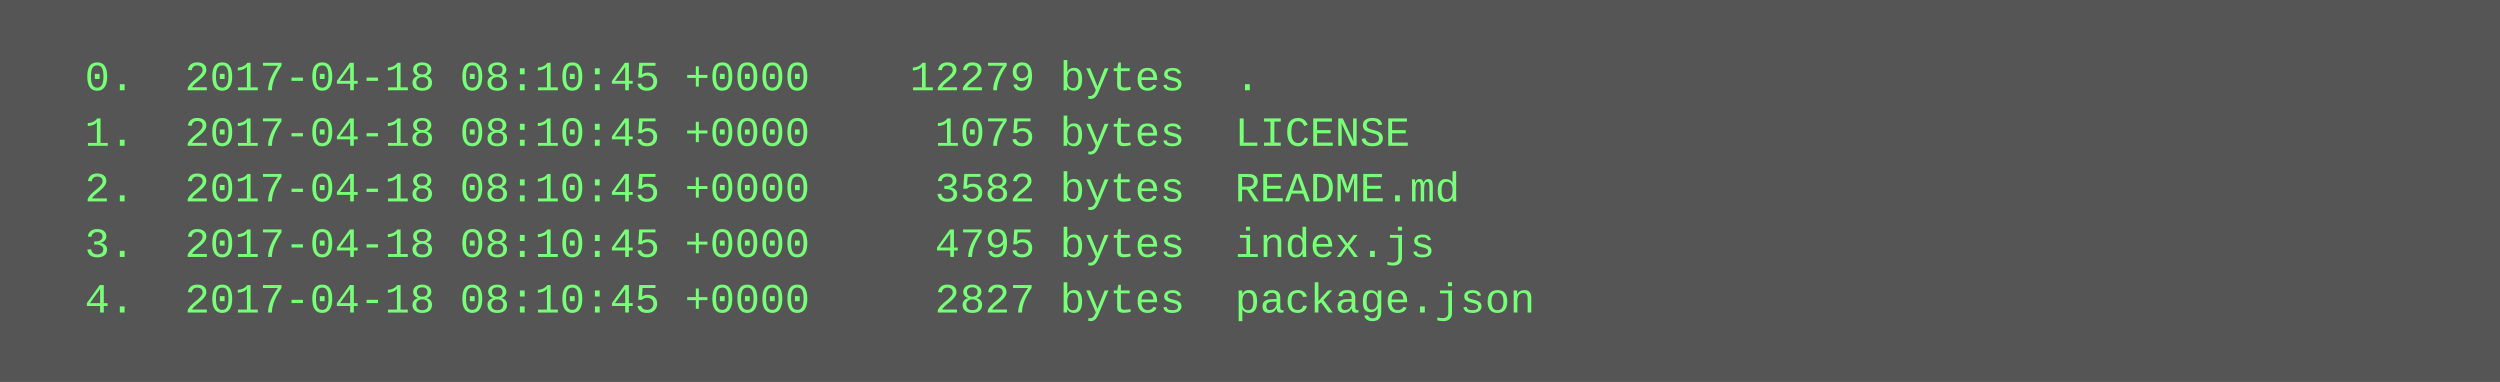
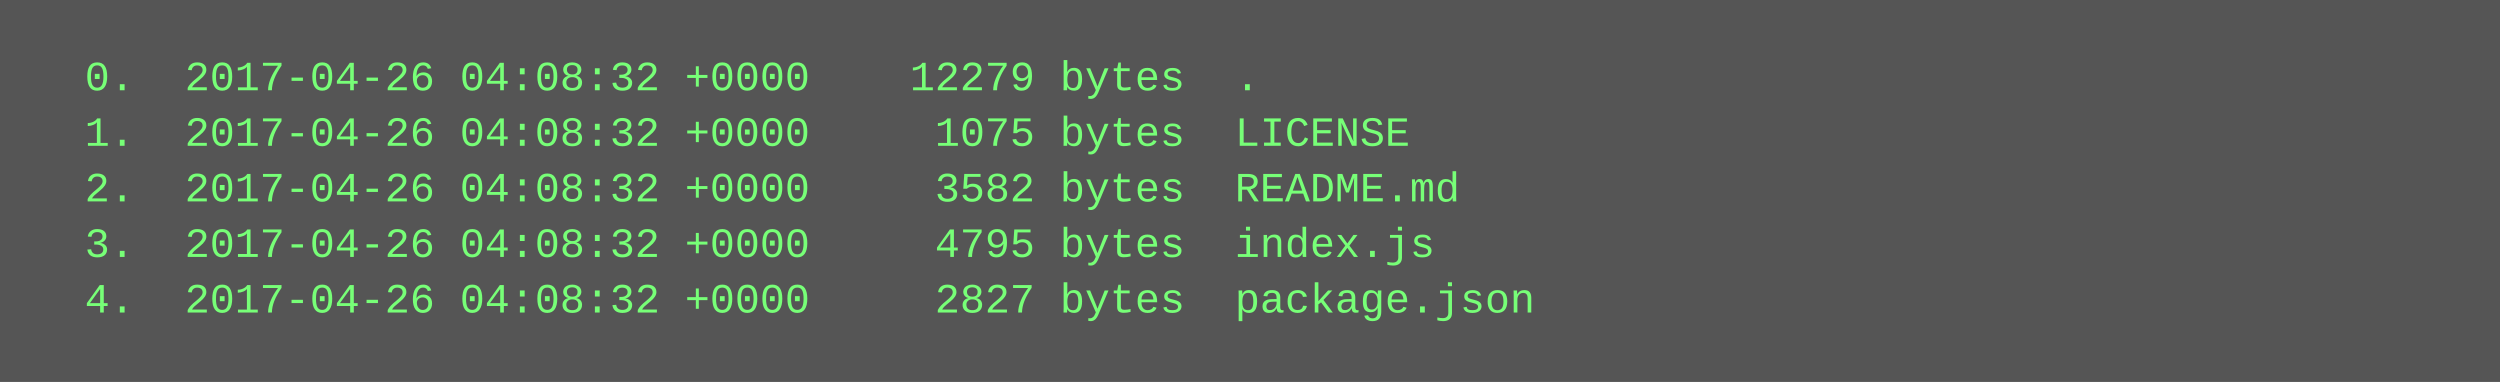
<svg xmlns="http://www.w3.org/2000/svg" height="110" width="720">
  <rect height="110" fill="#555" width="720" />
  <text fill="#7f7" font-family="Courier New" font-size="12" xml:space="preserve">
-     <tspan x="10" y="26">  0.  2017-04-18 08:10:45 +0000    12279 bytes  .</tspan>
-     <tspan x="10" y="42">  1.  2017-04-18 08:10:45 +0000     1075 bytes  LICENSE</tspan>
-     <tspan x="10" y="58">  2.  2017-04-18 08:10:45 +0000     3582 bytes  README.md</tspan>
-     <tspan x="10" y="74">  3.  2017-04-18 08:10:45 +0000     4795 bytes  index.js</tspan>
-     <tspan x="10" y="90">  4.  2017-04-18 08:10:45 +0000     2827 bytes  package.json</tspan>
+     <tspan x="10" y="26">  0.  2017-04-26 04:08:32 +0000    12279 bytes  .</tspan>
+     <tspan x="10" y="42">  1.  2017-04-26 04:08:32 +0000     1075 bytes  LICENSE</tspan>
+     <tspan x="10" y="58">  2.  2017-04-26 04:08:32 +0000     3582 bytes  README.md</tspan>
+     <tspan x="10" y="74">  3.  2017-04-26 04:08:32 +0000     4795 bytes  index.js</tspan>
+     <tspan x="10" y="90">  4.  2017-04-26 04:08:32 +0000     2827 bytes  package.json</tspan>
  </text>
</svg>
